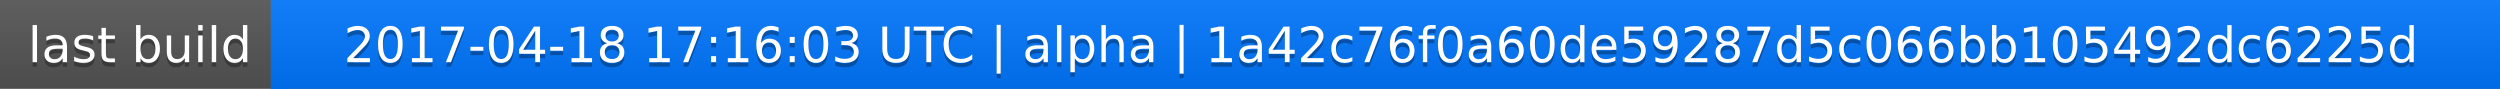
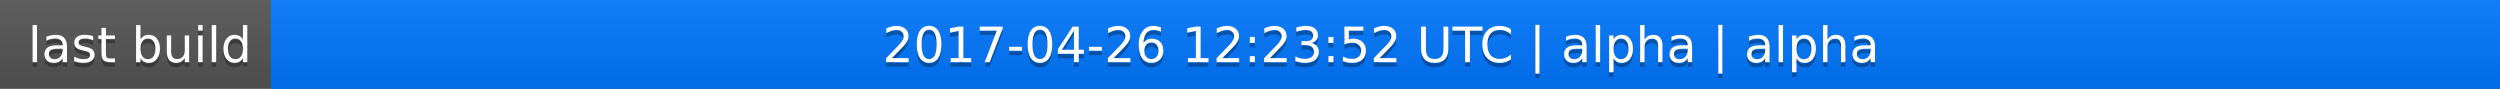
<svg xmlns="http://www.w3.org/2000/svg" width="563" height="20">
  <linearGradient id="a" x2="0" y2="100%">
    <stop offset="0" stop-color="#bbb" stop-opacity=".1" />
    <stop offset="1" stop-opacity=".1" />
  </linearGradient>
  <rect rx="0" width="563" height="20" fill="#555" />
  <rect rx="0" x="61" width="502" height="20" fill="#07f" />
  <path fill="#07f" d="M61 0h4v20h-4z" />
  <rect rx="0" width="563" height="20" fill="url(#a)" />
  <g fill="#fff" text-anchor="middle" font-family="DejaVu Sans,Verdana,Geneva,sans-serif" font-size="11">
    <text x="31.5" y="15" fill="#010101" fill-opacity=".3">last build</text>
    <text x="31.5" y="14">last build</text>
-     <text x="311" y="15" fill="#010101" fill-opacity=".3">2017-04-18 17:16:03 UTC | alpha | 1a42c76f0a60de59287d5c066bb105492dc6225d</text>
-     <text x="311" y="14">2017-04-18 17:16:03 UTC | alpha | 1a42c76f0a60de59287d5c066bb105492dc6225d</text>
+     <text x="311" y="15" fill="#010101" fill-opacity=".3">2017-04-26 12:23:52 UTC | alpha | alpha</text>
+     <text x="311" y="14">2017-04-26 12:23:52 UTC | alpha | alpha</text>
  </g>
</svg>
